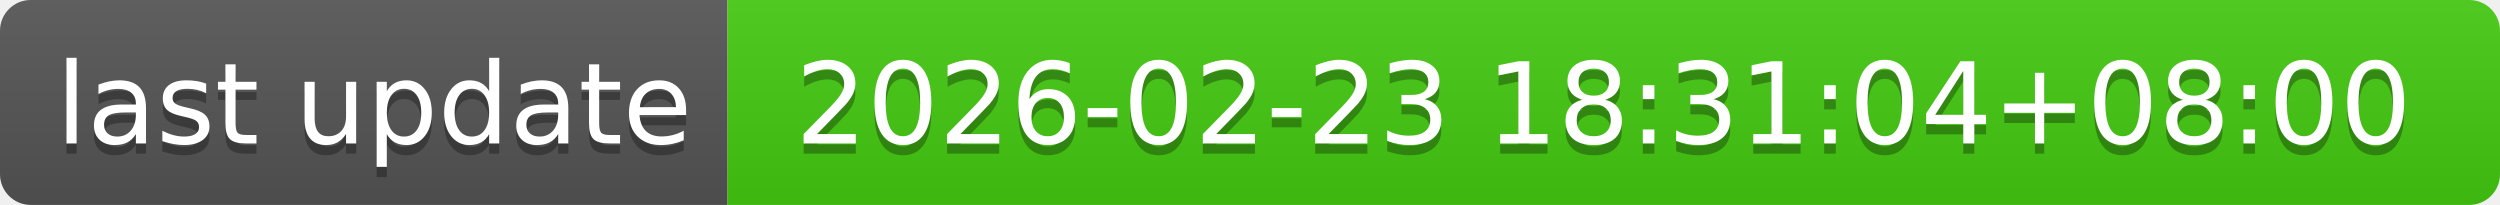
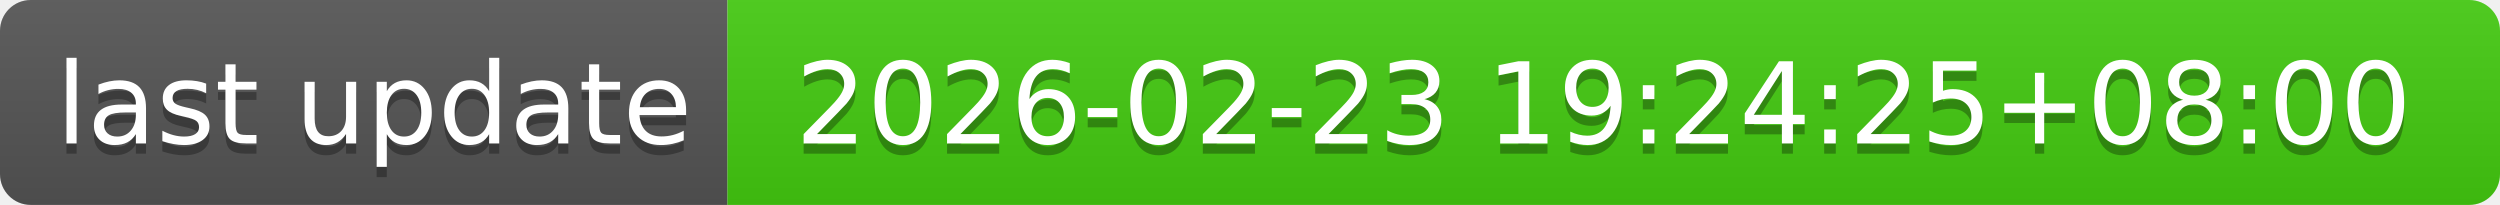
- <svg xmlns="http://www.w3.org/2000/svg" width="244" height="20" role="img" aria-label="last update: 2026-02-23 18:31:04+08:00">
+ <svg xmlns="http://www.w3.org/2000/svg" width="244" height="20" role="img" aria-label="last update: 2026-02-23 19:24:25+08:00">
  <linearGradient id="s" x2="0" y2="100%">
    <stop offset="0" stop-color="#bbb" stop-opacity=".1" />
    <stop offset="1" stop-opacity=".1" />
  </linearGradient>
  <clipPath id="r">
    <rect width="244" height="20" rx="3" fill="#fff" />
  </clipPath>
  <g clip-path="url(#r)">
    <rect width="71" height="20" fill="#555" />
    <rect x="71" width="173" height="20" fill="#4c1" />
    <rect width="244" height="20" fill="url(#s)" />
  </g>
  <g fill="#fff" text-anchor="middle" font-family="Verdana,Geneva,DejaVu Sans,sans-serif" text-rendering="geometricPrecision" font-size="110">
    <text aria-hidden="true" x="365" y="150" fill="#010101" fill-opacity=".3" transform="scale(.1)" textLength="610">last update</text>
    <text x="365" y="140" transform="scale(.1)" fill="#fff" textLength="610">last update</text>
-     <text aria-hidden="true" x="1565" y="150" fill="#010101" fill-opacity=".3" transform="scale(.1)" textLength="1630">2026-02-23 18:31:04+08:00</text>
-     <text x="1565" y="140" transform="scale(.1)" fill="#fff" textLength="1630">2026-02-23 18:31:04+08:00</text>
+     <text aria-hidden="true" x="1565" y="150" fill="#010101" fill-opacity=".3" transform="scale(.1)" textLength="1630">2026-02-23 19:24:25+08:00</text>
+     <text x="1565" y="140" transform="scale(.1)" fill="#fff" textLength="1630">2026-02-23 19:24:25+08:00</text>
  </g>
</svg>
